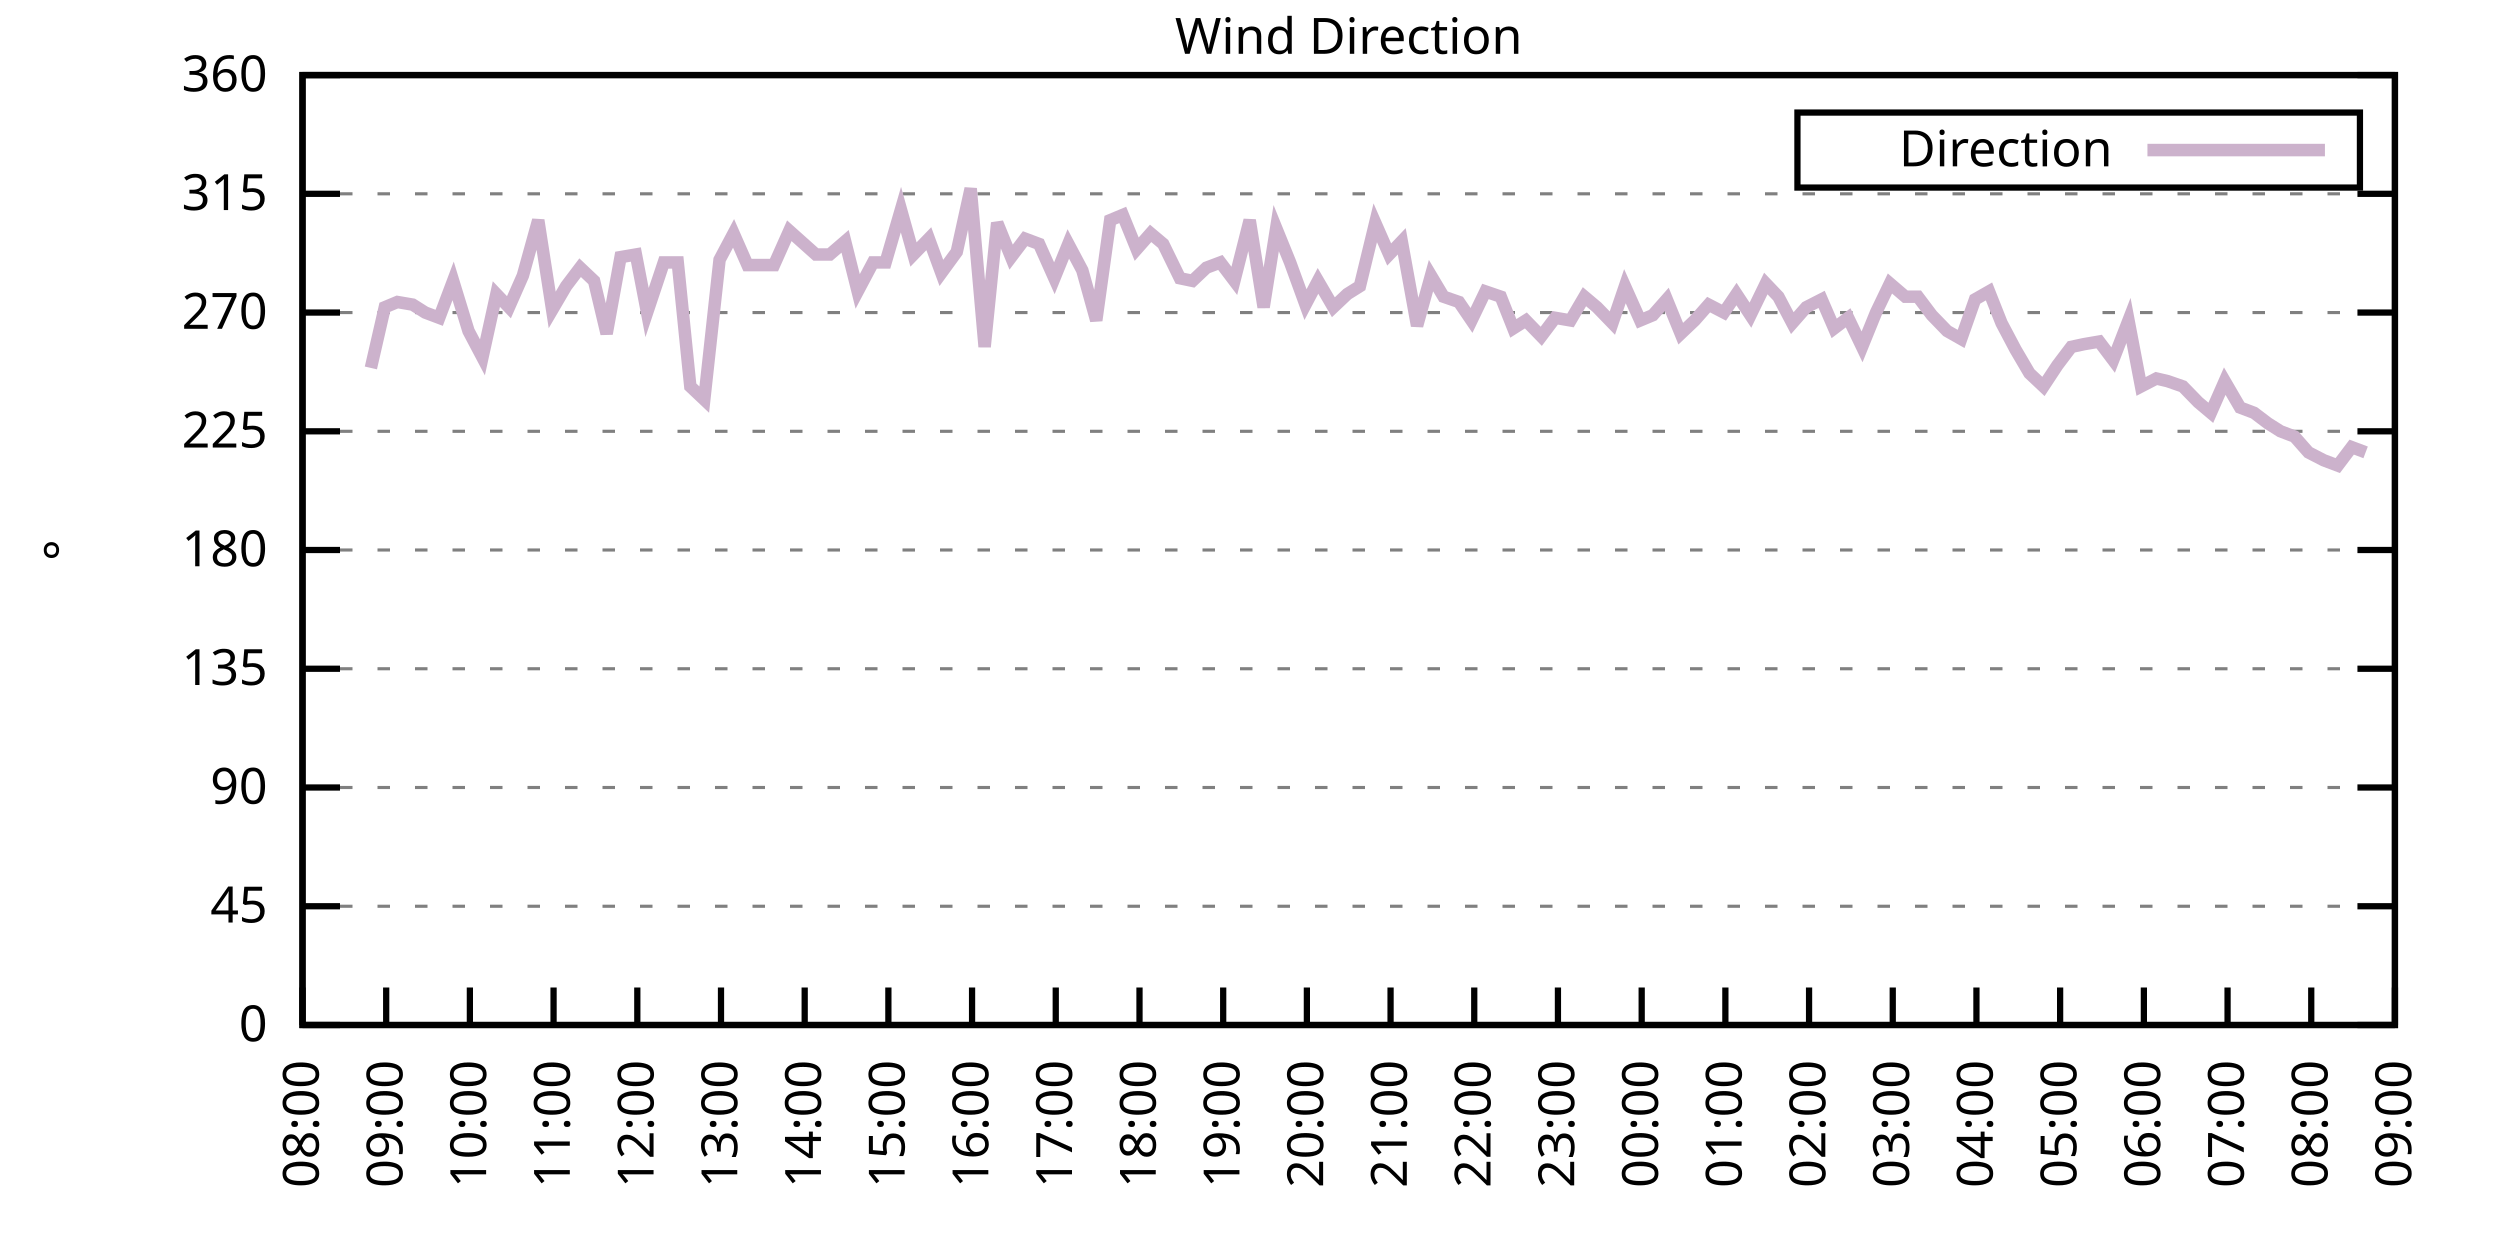
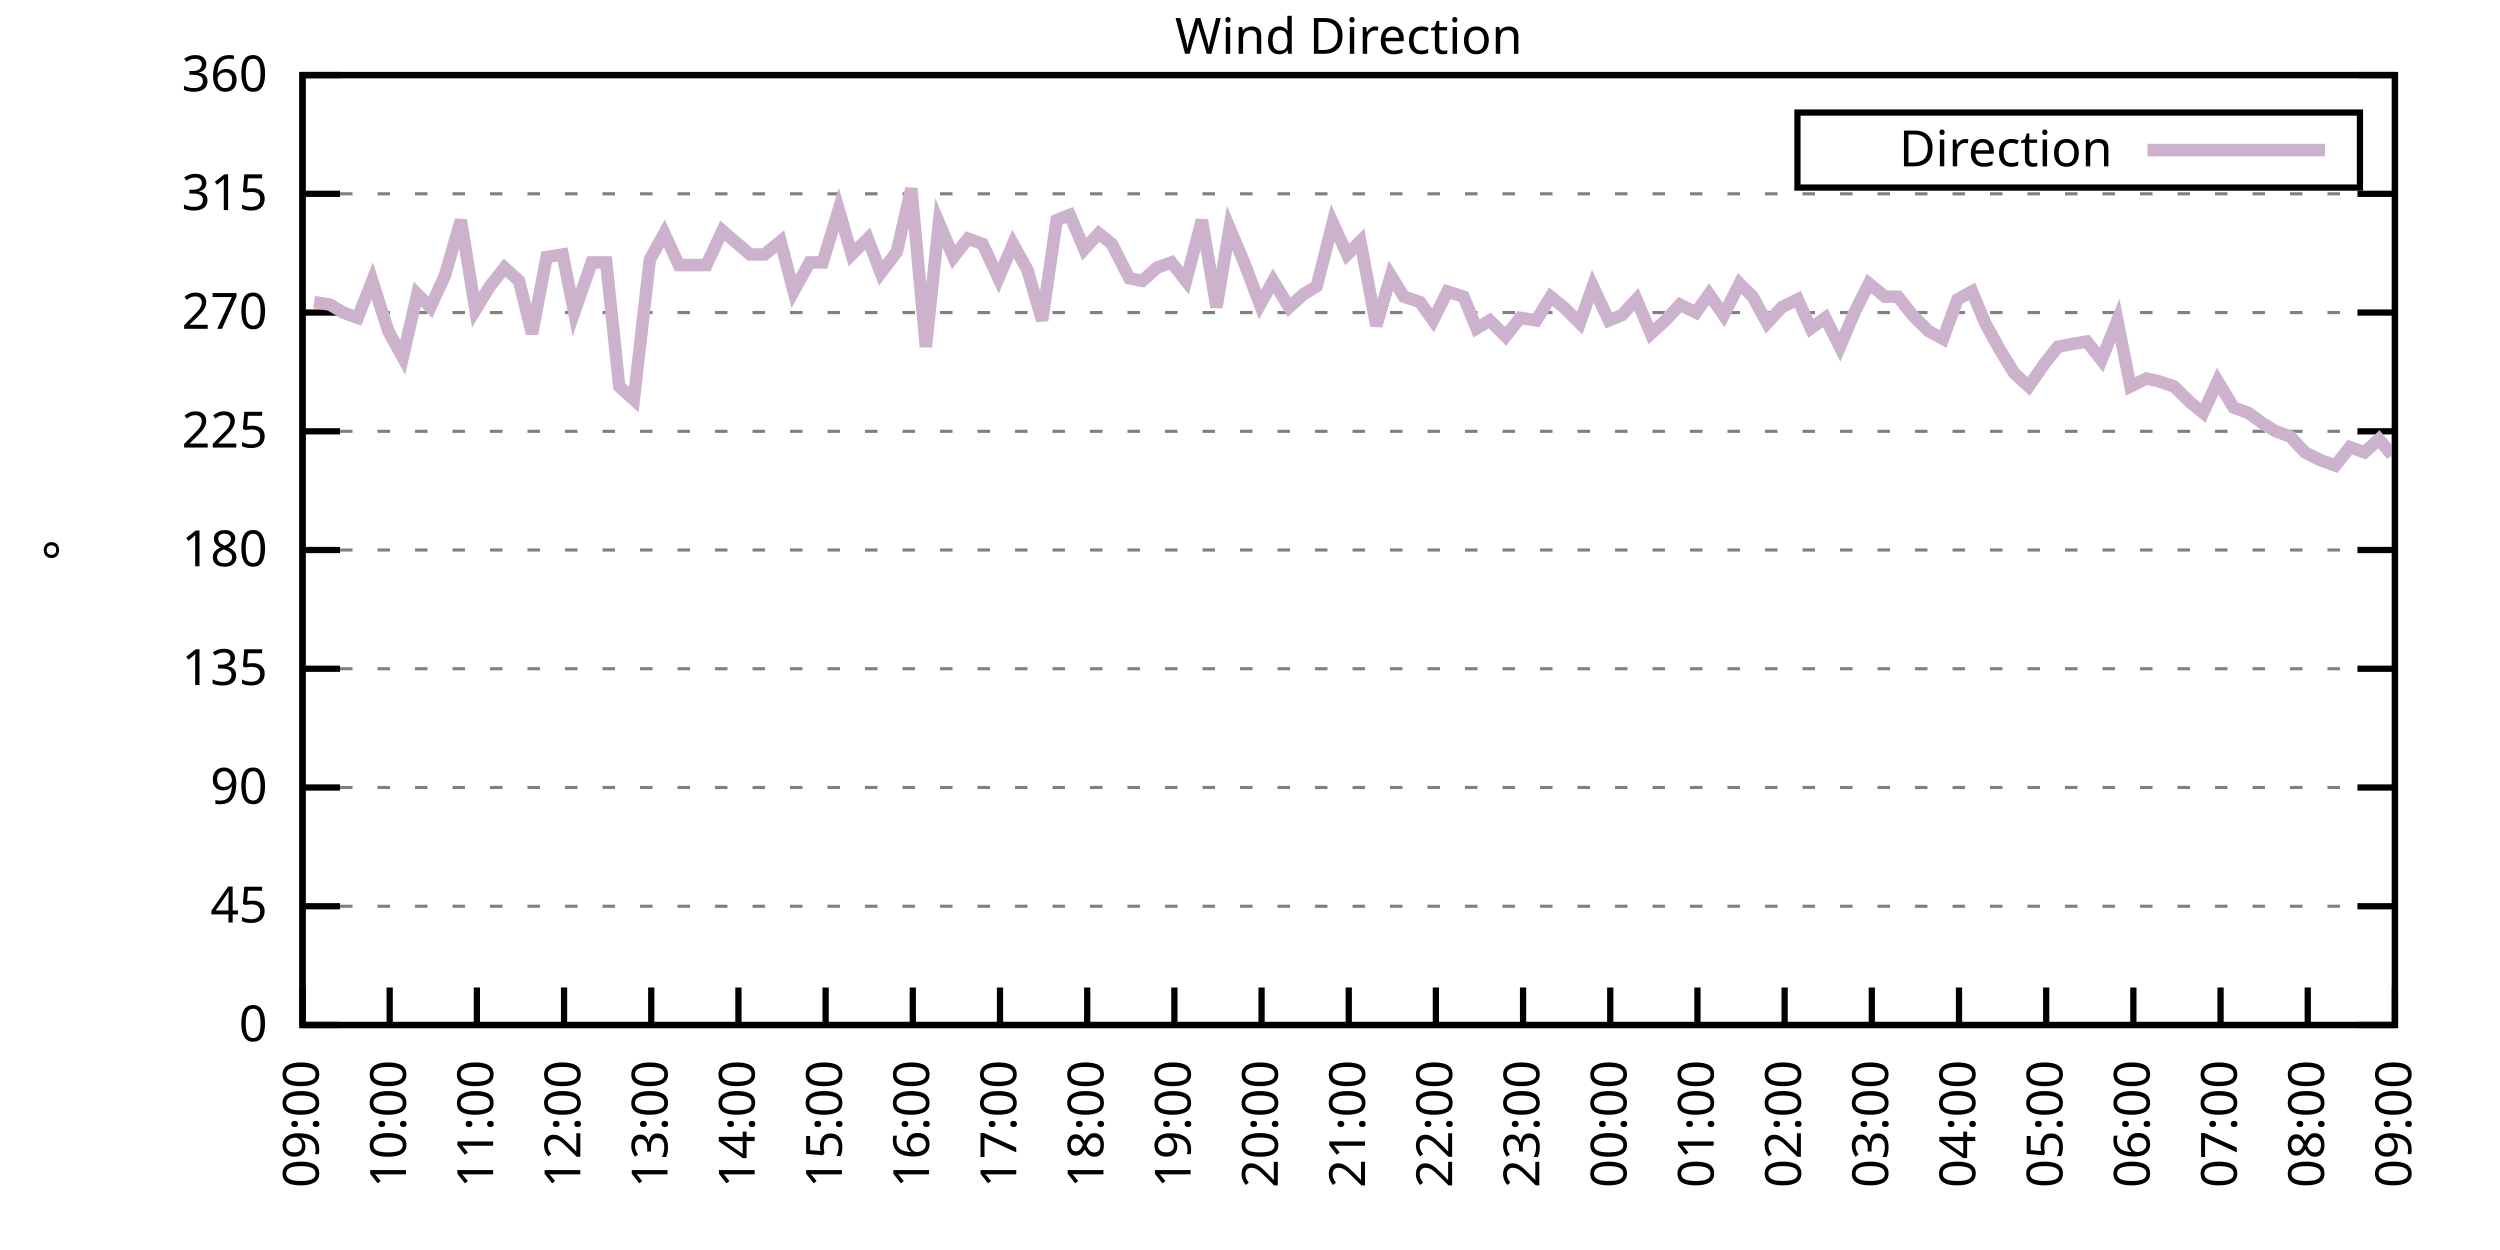
<svg xmlns="http://www.w3.org/2000/svg" xmlns:xlink="http://www.w3.org/1999/xlink" width="400" height="200" viewBox="0 0 400 200">
  <g id="gnuplot_canvas">
    <rect x="0" y="0" width="400" height="200" fill="none" />
    <defs>
      <circle id="gpDot" r="0.5" stroke-width="0.5" stroke="currentColor" />
      <path id="gpPt0" stroke-width="0.333" stroke="currentColor" d="M-1,0 h2 M0,-1 v2" />
      <path id="gpPt1" stroke-width="0.333" stroke="currentColor" d="M-1,-1 L1,1 M1,-1 L-1,1" />
      <path id="gpPt2" stroke-width="0.333" stroke="currentColor" d="M-1,0 L1,0 M0,-1 L0,1 M-1,-1 L1,1 M-1,1 L1,-1" />
      <rect id="gpPt3" stroke-width="0.333" stroke="currentColor" x="-1" y="-1" width="2" height="2" />
      <rect id="gpPt4" stroke-width="0.333" stroke="currentColor" fill="currentColor" x="-1" y="-1" width="2" height="2" />
      <circle id="gpPt5" stroke-width="0.333" stroke="currentColor" cx="0" cy="0" r="1" />
      <use xlink:href="#gpPt5" id="gpPt6" fill="currentColor" stroke="none" />
      <path id="gpPt7" stroke-width="0.333" stroke="currentColor" d="M0,-1.33 L-1.33,0.67 L1.33,0.67 z" />
      <use xlink:href="#gpPt7" id="gpPt8" fill="currentColor" stroke="none" />
      <use xlink:href="#gpPt7" id="gpPt9" stroke="currentColor" transform="rotate(180)" />
      <use xlink:href="#gpPt9" id="gpPt10" fill="currentColor" stroke="none" />
      <use xlink:href="#gpPt3" id="gpPt11" stroke="currentColor" transform="rotate(45)" />
      <use xlink:href="#gpPt11" id="gpPt12" fill="currentColor" stroke="none" />
      <path id="gpPt13" stroke-width="0.333" stroke="currentColor" d="M0,1.330 L1.265,0.411 L0.782,-1.067 L-0.782,-1.076 L-1.265,0.411 z" />
      <use xlink:href="#gpPt13" id="gpPt14" fill="currentColor" stroke="none" />
      <filter id="textbox" filterUnits="objectBoundingBox" x="0" y="0" height="1" width="1">
        <feFlood flood-color="white" flood-opacity="1" result="bgnd" />
        <feComposite in="SourceGraphic" in2="bgnd" operator="atop" />
      </filter>
      <filter id="greybox" filterUnits="objectBoundingBox" x="0" y="0" height="1" width="1">
        <feFlood flood-color="lightgrey" flood-opacity="1" result="grey" />
        <feComposite in="SourceGraphic" in2="grey" operator="atop" />
      </filter>
    </defs>
    <g fill="none" color="white" stroke="currentColor" stroke-width="1.00" stroke-linecap="butt" stroke-linejoin="miter">
</g>
    <g fill="none" color="black" stroke="currentColor" stroke-width="1.00" stroke-linecap="butt" stroke-linejoin="miter">
      <g stroke="none" shape-rendering="crispEdges">
        <polygon fill="rgb(255, 255, 255)" points="48.40,164.00 383.18,164.00 383.18,12.02 48.40,12.02 " />
      </g>
    </g>
    <g fill="none" color="black" stroke="currentColor" stroke-width="1.00" stroke-linecap="butt" stroke-linejoin="miter">
</g>
    <g fill="none" color="black" stroke="black" stroke-width="0.50" stroke-linecap="butt" stroke-linejoin="miter">
</g>
    <g fill="none" color="gray" stroke="currentColor" stroke-width="0.50" stroke-linecap="butt" stroke-linejoin="miter">
      <path stroke="gray" stroke-dasharray="2,4" class="gridline" d="M48.40,164.00 L383.19,164.00  " />
    </g>
    <g fill="none" color="gray" stroke="gray" stroke-width="1.00" stroke-linecap="butt" stroke-linejoin="miter">
</g>
    <g fill="none" color="black" stroke="currentColor" stroke-width="1.00" stroke-linecap="butt" stroke-linejoin="miter">
      <path stroke="black" d="M48.40,164.00 L54.40,164.00 M383.19,164.00 L377.19,164.00  " />
      <g transform="translate(42.80,166.60)" stroke="none" fill="black" font-family="Sans" font-size="8.00" text-anchor="end">
        <text>
          <tspan font-family="Sans"> 0</tspan>
        </text>
      </g>
    </g>
    <g fill="none" color="black" stroke="currentColor" stroke-width="1.00" stroke-linecap="butt" stroke-linejoin="miter">
</g>
    <g fill="none" color="black" stroke="black" stroke-width="0.50" stroke-linecap="butt" stroke-linejoin="miter">
</g>
    <g fill="none" color="gray" stroke="currentColor" stroke-width="0.50" stroke-linecap="butt" stroke-linejoin="miter">
      <path stroke="gray" stroke-dasharray="2,4" class="gridline" d="M48.40,145.00 L383.19,145.00  " />
    </g>
    <g fill="none" color="gray" stroke="gray" stroke-width="1.00" stroke-linecap="butt" stroke-linejoin="miter">
</g>
    <g fill="none" color="black" stroke="currentColor" stroke-width="1.00" stroke-linecap="butt" stroke-linejoin="miter">
      <path stroke="black" d="M48.40,145.00 L54.40,145.00 M383.19,145.00 L377.19,145.00  " />
      <g transform="translate(42.80,147.60)" stroke="none" fill="black" font-family="Sans" font-size="8.00" text-anchor="end">
        <text>
          <tspan font-family="Sans"> 45</tspan>
        </text>
      </g>
    </g>
    <g fill="none" color="black" stroke="currentColor" stroke-width="1.00" stroke-linecap="butt" stroke-linejoin="miter">
</g>
    <g fill="none" color="black" stroke="black" stroke-width="0.50" stroke-linecap="butt" stroke-linejoin="miter">
</g>
    <g fill="none" color="gray" stroke="currentColor" stroke-width="0.50" stroke-linecap="butt" stroke-linejoin="miter">
      <path stroke="gray" stroke-dasharray="2,4" class="gridline" d="M48.40,126.00 L383.19,126.00  " />
    </g>
    <g fill="none" color="gray" stroke="gray" stroke-width="1.00" stroke-linecap="butt" stroke-linejoin="miter">
</g>
    <g fill="none" color="black" stroke="currentColor" stroke-width="1.00" stroke-linecap="butt" stroke-linejoin="miter">
      <path stroke="black" d="M48.40,126.00 L54.40,126.00 M383.19,126.00 L377.19,126.00  " />
      <g transform="translate(42.80,128.60)" stroke="none" fill="black" font-family="Sans" font-size="8.00" text-anchor="end">
        <text>
          <tspan font-family="Sans"> 90</tspan>
        </text>
      </g>
    </g>
    <g fill="none" color="black" stroke="currentColor" stroke-width="1.00" stroke-linecap="butt" stroke-linejoin="miter">
</g>
    <g fill="none" color="black" stroke="black" stroke-width="0.50" stroke-linecap="butt" stroke-linejoin="miter">
</g>
    <g fill="none" color="gray" stroke="currentColor" stroke-width="0.50" stroke-linecap="butt" stroke-linejoin="miter">
      <path stroke="gray" stroke-dasharray="2,4" class="gridline" d="M48.40,107.00 L383.19,107.00  " />
    </g>
    <g fill="none" color="gray" stroke="gray" stroke-width="1.00" stroke-linecap="butt" stroke-linejoin="miter">
</g>
    <g fill="none" color="black" stroke="currentColor" stroke-width="1.00" stroke-linecap="butt" stroke-linejoin="miter">
      <path stroke="black" d="M48.40,107.00 L54.40,107.00 M383.19,107.00 L377.19,107.00  " />
      <g transform="translate(42.80,109.60)" stroke="none" fill="black" font-family="Sans" font-size="8.00" text-anchor="end">
        <text>
          <tspan font-family="Sans"> 135</tspan>
        </text>
      </g>
    </g>
    <g fill="none" color="black" stroke="currentColor" stroke-width="1.00" stroke-linecap="butt" stroke-linejoin="miter">
</g>
    <g fill="none" color="black" stroke="black" stroke-width="0.50" stroke-linecap="butt" stroke-linejoin="miter">
</g>
    <g fill="none" color="gray" stroke="currentColor" stroke-width="0.50" stroke-linecap="butt" stroke-linejoin="miter">
      <path stroke="gray" stroke-dasharray="2,4" class="gridline" d="M48.40,88.00 L383.19,88.00  " />
    </g>
    <g fill="none" color="gray" stroke="gray" stroke-width="1.00" stroke-linecap="butt" stroke-linejoin="miter">
</g>
    <g fill="none" color="black" stroke="currentColor" stroke-width="1.00" stroke-linecap="butt" stroke-linejoin="miter">
      <path stroke="black" d="M48.40,88.00 L54.40,88.00 M383.19,88.00 L377.19,88.00  " />
      <g transform="translate(42.80,90.60)" stroke="none" fill="black" font-family="Sans" font-size="8.00" text-anchor="end">
        <text>
          <tspan font-family="Sans"> 180</tspan>
        </text>
      </g>
    </g>
    <g fill="none" color="black" stroke="currentColor" stroke-width="1.00" stroke-linecap="butt" stroke-linejoin="miter">
</g>
    <g fill="none" color="black" stroke="black" stroke-width="0.50" stroke-linecap="butt" stroke-linejoin="miter">
</g>
    <g fill="none" color="gray" stroke="currentColor" stroke-width="0.50" stroke-linecap="butt" stroke-linejoin="miter">
      <path stroke="gray" stroke-dasharray="2,4" class="gridline" d="M48.40,69.01 L383.19,69.01  " />
    </g>
    <g fill="none" color="gray" stroke="gray" stroke-width="1.00" stroke-linecap="butt" stroke-linejoin="miter">
</g>
    <g fill="none" color="black" stroke="currentColor" stroke-width="1.00" stroke-linecap="butt" stroke-linejoin="miter">
      <path stroke="black" d="M48.40,69.01 L54.40,69.01 M383.19,69.01 L377.19,69.01  " />
      <g transform="translate(42.80,71.61)" stroke="none" fill="black" font-family="Sans" font-size="8.00" text-anchor="end">
        <text>
          <tspan font-family="Sans"> 225</tspan>
        </text>
      </g>
    </g>
    <g fill="none" color="black" stroke="currentColor" stroke-width="1.00" stroke-linecap="butt" stroke-linejoin="miter">
</g>
    <g fill="none" color="black" stroke="black" stroke-width="0.50" stroke-linecap="butt" stroke-linejoin="miter">
</g>
    <g fill="none" color="gray" stroke="currentColor" stroke-width="0.50" stroke-linecap="butt" stroke-linejoin="miter">
      <path stroke="gray" stroke-dasharray="2,4" class="gridline" d="M48.40,50.01 L383.19,50.01  " />
    </g>
    <g fill="none" color="gray" stroke="gray" stroke-width="1.00" stroke-linecap="butt" stroke-linejoin="miter">
</g>
    <g fill="none" color="black" stroke="currentColor" stroke-width="1.00" stroke-linecap="butt" stroke-linejoin="miter">
      <path stroke="black" d="M48.40,50.01 L54.40,50.01 M383.19,50.01 L377.19,50.01  " />
      <g transform="translate(42.80,52.61)" stroke="none" fill="black" font-family="Sans" font-size="8.00" text-anchor="end">
        <text>
          <tspan font-family="Sans"> 270</tspan>
        </text>
      </g>
    </g>
    <g fill="none" color="black" stroke="currentColor" stroke-width="1.00" stroke-linecap="butt" stroke-linejoin="miter">
</g>
    <g fill="none" color="black" stroke="black" stroke-width="0.50" stroke-linecap="butt" stroke-linejoin="miter">
</g>
    <g fill="none" color="gray" stroke="currentColor" stroke-width="0.50" stroke-linecap="butt" stroke-linejoin="miter">
      <path stroke="gray" stroke-dasharray="2,4" class="gridline" d="M48.40,31.01 L383.19,31.01  " />
    </g>
    <g fill="none" color="gray" stroke="gray" stroke-width="1.00" stroke-linecap="butt" stroke-linejoin="miter">
</g>
    <g fill="none" color="black" stroke="currentColor" stroke-width="1.00" stroke-linecap="butt" stroke-linejoin="miter">
      <path stroke="black" d="M48.40,31.01 L54.40,31.01 M383.19,31.01 L377.19,31.01  " />
      <g transform="translate(42.80,33.61)" stroke="none" fill="black" font-family="Sans" font-size="8.00" text-anchor="end">
        <text>
          <tspan font-family="Sans"> 315</tspan>
        </text>
      </g>
    </g>
    <g fill="none" color="black" stroke="currentColor" stroke-width="1.00" stroke-linecap="butt" stroke-linejoin="miter">
</g>
    <g fill="none" color="black" stroke="black" stroke-width="0.50" stroke-linecap="butt" stroke-linejoin="miter">
</g>
    <g fill="none" color="gray" stroke="currentColor" stroke-width="0.50" stroke-linecap="butt" stroke-linejoin="miter">
      <path stroke="gray" stroke-dasharray="2,4" class="gridline" d="M48.40,12.01 L383.19,12.01  " />
    </g>
    <g fill="none" color="gray" stroke="gray" stroke-width="1.00" stroke-linecap="butt" stroke-linejoin="miter">
</g>
    <g fill="none" color="black" stroke="currentColor" stroke-width="1.00" stroke-linecap="butt" stroke-linejoin="miter">
      <path stroke="black" d="M48.40,12.01 L54.40,12.01 M383.19,12.01 L377.19,12.01  " />
      <g transform="translate(42.80,14.61)" stroke="none" fill="black" font-family="Sans" font-size="8.00" text-anchor="end">
        <text>
          <tspan font-family="Sans"> 360</tspan>
        </text>
      </g>
    </g>
    <g fill="none" color="black" stroke="currentColor" stroke-width="1.00" stroke-linecap="butt" stroke-linejoin="miter">
      <path stroke="black" d="M48.40,164.00 L48.40,158.00  " />
      <g transform="translate(51.00,169.60) rotate(270.00)" stroke="none" fill="black" font-family="Sans" font-size="8.00" text-anchor="end">
        <text>
-           <tspan font-family="Sans">08:00</tspan>
-         </text>
-       </g>
-     </g>
-     <g fill="none" color="black" stroke="currentColor" stroke-width="1.00" stroke-linecap="butt" stroke-linejoin="miter">
-       <path stroke="black" d="M61.79,164.00 L61.79,158.00  " />
-       <g transform="translate(64.39,169.60) rotate(270.00)" stroke="none" fill="black" font-family="Sans" font-size="8.00" text-anchor="end">
-         <text>
          <tspan font-family="Sans">09:00</tspan>
        </text>
      </g>
    </g>
    <g fill="none" color="black" stroke="currentColor" stroke-width="1.00" stroke-linecap="butt" stroke-linejoin="miter">
-       <path stroke="black" d="M75.18,164.00 L75.18,158.00  " />
-       <g transform="translate(77.78,169.60) rotate(270.00)" stroke="none" fill="black" font-family="Sans" font-size="8.00" text-anchor="end">
+       <path stroke="black" d="M62.35,164.00 L62.35,158.00  " />
+       <g transform="translate(64.95,169.60) rotate(270.00)" stroke="none" fill="black" font-family="Sans" font-size="8.00" text-anchor="end">
        <text>
          <tspan font-family="Sans">10:00</tspan>
        </text>
      </g>
    </g>
    <g fill="none" color="black" stroke="currentColor" stroke-width="1.00" stroke-linecap="butt" stroke-linejoin="miter">
-       <path stroke="black" d="M88.57,164.00 L88.57,158.00  " />
-       <g transform="translate(91.17,169.60) rotate(270.00)" stroke="none" fill="black" font-family="Sans" font-size="8.00" text-anchor="end">
+       <path stroke="black" d="M76.30,164.00 L76.30,158.00  " />
+       <g transform="translate(78.90,169.60) rotate(270.00)" stroke="none" fill="black" font-family="Sans" font-size="8.00" text-anchor="end">
        <text>
          <tspan font-family="Sans">11:00</tspan>
        </text>
      </g>
    </g>
    <g fill="none" color="black" stroke="currentColor" stroke-width="1.00" stroke-linecap="butt" stroke-linejoin="miter">
-       <path stroke="black" d="M101.97,164.00 L101.97,158.00  " />
-       <g transform="translate(104.57,169.60) rotate(270.00)" stroke="none" fill="black" font-family="Sans" font-size="8.00" text-anchor="end">
+       <path stroke="black" d="M90.25,164.00 L90.25,158.00  " />
+       <g transform="translate(92.85,169.60) rotate(270.00)" stroke="none" fill="black" font-family="Sans" font-size="8.00" text-anchor="end">
        <text>
          <tspan font-family="Sans">12:00</tspan>
        </text>
      </g>
    </g>
    <g fill="none" color="black" stroke="currentColor" stroke-width="1.00" stroke-linecap="butt" stroke-linejoin="miter">
-       <path stroke="black" d="M115.36,164.00 L115.36,158.00  " />
-       <g transform="translate(117.96,169.60) rotate(270.00)" stroke="none" fill="black" font-family="Sans" font-size="8.00" text-anchor="end">
+       <path stroke="black" d="M104.20,164.00 L104.20,158.00  " />
+       <g transform="translate(106.80,169.60) rotate(270.00)" stroke="none" fill="black" font-family="Sans" font-size="8.00" text-anchor="end">
        <text>
          <tspan font-family="Sans">13:00</tspan>
        </text>
      </g>
    </g>
    <g fill="none" color="black" stroke="currentColor" stroke-width="1.00" stroke-linecap="butt" stroke-linejoin="miter">
-       <path stroke="black" d="M128.75,164.00 L128.75,158.00  " />
-       <g transform="translate(131.35,169.60) rotate(270.00)" stroke="none" fill="black" font-family="Sans" font-size="8.00" text-anchor="end">
+       <path stroke="black" d="M118.15,164.00 L118.15,158.00  " />
+       <g transform="translate(120.75,169.60) rotate(270.00)" stroke="none" fill="black" font-family="Sans" font-size="8.00" text-anchor="end">
        <text>
          <tspan font-family="Sans">14:00</tspan>
        </text>
      </g>
    </g>
    <g fill="none" color="black" stroke="currentColor" stroke-width="1.00" stroke-linecap="butt" stroke-linejoin="miter">
-       <path stroke="black" d="M142.14,164.00 L142.14,158.00  " />
-       <g transform="translate(144.74,169.60) rotate(270.00)" stroke="none" fill="black" font-family="Sans" font-size="8.00" text-anchor="end">
+       <path stroke="black" d="M132.10,164.00 L132.10,158.00  " />
+       <g transform="translate(134.70,169.60) rotate(270.00)" stroke="none" fill="black" font-family="Sans" font-size="8.00" text-anchor="end">
        <text>
          <tspan font-family="Sans">15:00</tspan>
        </text>
      </g>
    </g>
    <g fill="none" color="black" stroke="currentColor" stroke-width="1.00" stroke-linecap="butt" stroke-linejoin="miter">
-       <path stroke="black" d="M155.53,164.00 L155.53,158.00  " />
-       <g transform="translate(158.13,169.60) rotate(270.00)" stroke="none" fill="black" font-family="Sans" font-size="8.00" text-anchor="end">
+       <path stroke="black" d="M146.05,164.00 L146.05,158.00  " />
+       <g transform="translate(148.65,169.60) rotate(270.00)" stroke="none" fill="black" font-family="Sans" font-size="8.00" text-anchor="end">
        <text>
          <tspan font-family="Sans">16:00</tspan>
        </text>
      </g>
    </g>
    <g fill="none" color="black" stroke="currentColor" stroke-width="1.00" stroke-linecap="butt" stroke-linejoin="miter">
-       <path stroke="black" d="M168.92,164.00 L168.92,158.00  " />
-       <g transform="translate(171.52,169.60) rotate(270.00)" stroke="none" fill="black" font-family="Sans" font-size="8.00" text-anchor="end">
+       <path stroke="black" d="M160.00,164.00 L160.00,158.00  " />
+       <g transform="translate(162.60,169.60) rotate(270.00)" stroke="none" fill="black" font-family="Sans" font-size="8.00" text-anchor="end">
        <text>
          <tspan font-family="Sans">17:00</tspan>
        </text>
      </g>
    </g>
    <g fill="none" color="black" stroke="currentColor" stroke-width="1.00" stroke-linecap="butt" stroke-linejoin="miter">
-       <path stroke="black" d="M182.32,164.00 L182.32,158.00  " />
-       <g transform="translate(184.92,169.60) rotate(270.00)" stroke="none" fill="black" font-family="Sans" font-size="8.00" text-anchor="end">
+       <path stroke="black" d="M173.95,164.00 L173.95,158.00  " />
+       <g transform="translate(176.55,169.60) rotate(270.00)" stroke="none" fill="black" font-family="Sans" font-size="8.00" text-anchor="end">
        <text>
          <tspan font-family="Sans">18:00</tspan>
        </text>
      </g>
    </g>
    <g fill="none" color="black" stroke="currentColor" stroke-width="1.00" stroke-linecap="butt" stroke-linejoin="miter">
-       <path stroke="black" d="M195.71,164.00 L195.71,158.00  " />
-       <g transform="translate(198.31,169.60) rotate(270.00)" stroke="none" fill="black" font-family="Sans" font-size="8.00" text-anchor="end">
+       <path stroke="black" d="M187.90,164.00 L187.90,158.00  " />
+       <g transform="translate(190.50,169.60) rotate(270.00)" stroke="none" fill="black" font-family="Sans" font-size="8.00" text-anchor="end">
        <text>
          <tspan font-family="Sans">19:00</tspan>
        </text>
      </g>
    </g>
    <g fill="none" color="black" stroke="currentColor" stroke-width="1.00" stroke-linecap="butt" stroke-linejoin="miter">
-       <path stroke="black" d="M209.10,164.00 L209.10,158.00  " />
-       <g transform="translate(211.70,169.60) rotate(270.00)" stroke="none" fill="black" font-family="Sans" font-size="8.00" text-anchor="end">
+       <path stroke="black" d="M201.85,164.00 L201.85,158.00  " />
+       <g transform="translate(204.45,169.60) rotate(270.00)" stroke="none" fill="black" font-family="Sans" font-size="8.00" text-anchor="end">
        <text>
          <tspan font-family="Sans">20:00</tspan>
        </text>
      </g>
    </g>
    <g fill="none" color="black" stroke="currentColor" stroke-width="1.00" stroke-linecap="butt" stroke-linejoin="miter">
-       <path stroke="black" d="M222.49,164.00 L222.49,158.00  " />
-       <g transform="translate(225.09,169.60) rotate(270.00)" stroke="none" fill="black" font-family="Sans" font-size="8.00" text-anchor="end">
+       <path stroke="black" d="M215.80,164.00 L215.80,158.00  " />
+       <g transform="translate(218.40,169.60) rotate(270.00)" stroke="none" fill="black" font-family="Sans" font-size="8.00" text-anchor="end">
        <text>
          <tspan font-family="Sans">21:00</tspan>
        </text>
      </g>
    </g>
    <g fill="none" color="black" stroke="currentColor" stroke-width="1.00" stroke-linecap="butt" stroke-linejoin="miter">
-       <path stroke="black" d="M235.88,164.00 L235.88,158.00  " />
-       <g transform="translate(238.48,169.60) rotate(270.00)" stroke="none" fill="black" font-family="Sans" font-size="8.00" text-anchor="end">
+       <path stroke="black" d="M229.74,164.00 L229.74,158.00  " />
+       <g transform="translate(232.34,169.60) rotate(270.00)" stroke="none" fill="black" font-family="Sans" font-size="8.00" text-anchor="end">
        <text>
          <tspan font-family="Sans">22:00</tspan>
        </text>
      </g>
    </g>
    <g fill="none" color="black" stroke="currentColor" stroke-width="1.00" stroke-linecap="butt" stroke-linejoin="miter">
-       <path stroke="black" d="M249.27,164.00 L249.27,158.00  " />
-       <g transform="translate(251.87,169.60) rotate(270.00)" stroke="none" fill="black" font-family="Sans" font-size="8.00" text-anchor="end">
+       <path stroke="black" d="M243.69,164.00 L243.69,158.00  " />
+       <g transform="translate(246.29,169.60) rotate(270.00)" stroke="none" fill="black" font-family="Sans" font-size="8.00" text-anchor="end">
        <text>
          <tspan font-family="Sans">23:00</tspan>
        </text>
      </g>
    </g>
    <g fill="none" color="black" stroke="currentColor" stroke-width="1.00" stroke-linecap="butt" stroke-linejoin="miter">
-       <path stroke="black" d="M262.67,164.00 L262.67,158.00  " />
-       <g transform="translate(265.27,169.60) rotate(270.00)" stroke="none" fill="black" font-family="Sans" font-size="8.00" text-anchor="end">
+       <path stroke="black" d="M257.64,164.00 L257.64,158.00  " />
+       <g transform="translate(260.24,169.60) rotate(270.00)" stroke="none" fill="black" font-family="Sans" font-size="8.00" text-anchor="end">
        <text>
          <tspan font-family="Sans">00:00</tspan>
        </text>
      </g>
    </g>
    <g fill="none" color="black" stroke="currentColor" stroke-width="1.00" stroke-linecap="butt" stroke-linejoin="miter">
-       <path stroke="black" d="M276.06,164.00 L276.06,158.00  " />
-       <g transform="translate(278.66,169.60) rotate(270.00)" stroke="none" fill="black" font-family="Sans" font-size="8.00" text-anchor="end">
+       <path stroke="black" d="M271.59,164.00 L271.59,158.00  " />
+       <g transform="translate(274.19,169.60) rotate(270.00)" stroke="none" fill="black" font-family="Sans" font-size="8.00" text-anchor="end">
        <text>
          <tspan font-family="Sans">01:00</tspan>
        </text>
      </g>
    </g>
    <g fill="none" color="black" stroke="currentColor" stroke-width="1.00" stroke-linecap="butt" stroke-linejoin="miter">
-       <path stroke="black" d="M289.45,164.00 L289.45,158.00  " />
-       <g transform="translate(292.05,169.60) rotate(270.00)" stroke="none" fill="black" font-family="Sans" font-size="8.00" text-anchor="end">
+       <path stroke="black" d="M285.54,164.00 L285.54,158.00  " />
+       <g transform="translate(288.14,169.60) rotate(270.00)" stroke="none" fill="black" font-family="Sans" font-size="8.00" text-anchor="end">
        <text>
          <tspan font-family="Sans">02:00</tspan>
        </text>
      </g>
    </g>
    <g fill="none" color="black" stroke="currentColor" stroke-width="1.00" stroke-linecap="butt" stroke-linejoin="miter">
-       <path stroke="black" d="M302.84,164.00 L302.84,158.00  " />
-       <g transform="translate(305.44,169.60) rotate(270.00)" stroke="none" fill="black" font-family="Sans" font-size="8.00" text-anchor="end">
+       <path stroke="black" d="M299.49,164.00 L299.49,158.00  " />
+       <g transform="translate(302.09,169.60) rotate(270.00)" stroke="none" fill="black" font-family="Sans" font-size="8.00" text-anchor="end">
        <text>
          <tspan font-family="Sans">03:00</tspan>
        </text>
      </g>
    </g>
    <g fill="none" color="black" stroke="currentColor" stroke-width="1.00" stroke-linecap="butt" stroke-linejoin="miter">
-       <path stroke="black" d="M316.23,164.00 L316.23,158.00  " />
-       <g transform="translate(318.83,169.60) rotate(270.00)" stroke="none" fill="black" font-family="Sans" font-size="8.00" text-anchor="end">
+       <path stroke="black" d="M313.44,164.00 L313.44,158.00  " />
+       <g transform="translate(316.04,169.60) rotate(270.00)" stroke="none" fill="black" font-family="Sans" font-size="8.00" text-anchor="end">
        <text>
          <tspan font-family="Sans">04:00</tspan>
        </text>
      </g>
    </g>
    <g fill="none" color="black" stroke="currentColor" stroke-width="1.00" stroke-linecap="butt" stroke-linejoin="miter">
-       <path stroke="black" d="M329.62,164.00 L329.62,158.00  " />
-       <g transform="translate(332.22,169.60) rotate(270.00)" stroke="none" fill="black" font-family="Sans" font-size="8.00" text-anchor="end">
+       <path stroke="black" d="M327.39,164.00 L327.39,158.00  " />
+       <g transform="translate(329.99,169.60) rotate(270.00)" stroke="none" fill="black" font-family="Sans" font-size="8.00" text-anchor="end">
        <text>
          <tspan font-family="Sans">05:00</tspan>
        </text>
      </g>
    </g>
    <g fill="none" color="black" stroke="currentColor" stroke-width="1.00" stroke-linecap="butt" stroke-linejoin="miter">
-       <path stroke="black" d="M343.02,164.00 L343.02,158.00  " />
-       <g transform="translate(345.62,169.60) rotate(270.00)" stroke="none" fill="black" font-family="Sans" font-size="8.00" text-anchor="end">
+       <path stroke="black" d="M341.34,164.00 L341.34,158.00  " />
+       <g transform="translate(343.94,169.60) rotate(270.00)" stroke="none" fill="black" font-family="Sans" font-size="8.00" text-anchor="end">
        <text>
          <tspan font-family="Sans">06:00</tspan>
        </text>
      </g>
    </g>
    <g fill="none" color="black" stroke="currentColor" stroke-width="1.00" stroke-linecap="butt" stroke-linejoin="miter">
-       <path stroke="black" d="M356.41,164.00 L356.41,158.00  " />
-       <g transform="translate(359.01,169.60) rotate(270.00)" stroke="none" fill="black" font-family="Sans" font-size="8.00" text-anchor="end">
+       <path stroke="black" d="M355.29,164.00 L355.29,158.00  " />
+       <g transform="translate(357.89,169.60) rotate(270.00)" stroke="none" fill="black" font-family="Sans" font-size="8.00" text-anchor="end">
        <text>
          <tspan font-family="Sans">07:00</tspan>
        </text>
      </g>
    </g>
    <g fill="none" color="black" stroke="currentColor" stroke-width="1.00" stroke-linecap="butt" stroke-linejoin="miter">
-       <path stroke="black" d="M369.80,164.00 L369.80,158.00  " />
-       <g transform="translate(372.40,169.60) rotate(270.00)" stroke="none" fill="black" font-family="Sans" font-size="8.00" text-anchor="end">
+       <path stroke="black" d="M369.24,164.00 L369.24,158.00  " />
+       <g transform="translate(371.84,169.60) rotate(270.00)" stroke="none" fill="black" font-family="Sans" font-size="8.00" text-anchor="end">
        <text>
          <tspan font-family="Sans">08:00</tspan>
        </text>
      </g>
    </g>
    <g fill="none" color="black" stroke="currentColor" stroke-width="1.00" stroke-linecap="butt" stroke-linejoin="miter">
      <path stroke="black" d="M383.19,164.00 L383.19,158.00  " />
      <g transform="translate(385.79,169.60) rotate(270.00)" stroke="none" fill="black" font-family="Sans" font-size="8.00" text-anchor="end">
        <text>
          <tspan font-family="Sans">09:00</tspan>
        </text>
      </g>
    </g>
    <g fill="none" color="black" stroke="currentColor" stroke-width="1.00" stroke-linecap="butt" stroke-linejoin="miter">
</g>
    <g fill="none" color="black" stroke="currentColor" stroke-width="1.00" stroke-linecap="butt" stroke-linejoin="miter">
      <path stroke="black" d="M48.40,12.01 L48.40,164.00 L383.19,164.00 L383.19,12.01 L48.40,12.01 Z  " />
    </g>
    <g fill="none" color="black" stroke="currentColor" stroke-width="1.00" stroke-linecap="butt" stroke-linejoin="miter">
</g>
    <g fill="none" color="black" stroke="currentColor" stroke-width="1.00" stroke-linecap="butt" stroke-linejoin="miter">
      <path stroke="black" d="M287.59,30.01 L287.59,18.01 L377.59,18.01 L377.59,30.01 L287.59,30.01 Z  " />
    </g>
    <g id="Wind_direction_plot_1">
      <g fill="none" color="white" stroke="black" stroke-width="2.00" stroke-linecap="butt" stroke-linejoin="miter">
</g>
      <g fill="none" color="black" stroke="currentColor" stroke-width="2.00" stroke-linecap="butt" stroke-linejoin="miter">
        <g transform="translate(337.99,26.61)" stroke="none" fill="black" font-family="Sans" font-size="8.00" text-anchor="end">
          <text>
            <tspan font-family="Sans">Direction</tspan>
          </text>
        </g>
      </g>
      <g fill="none" color="black" stroke="currentColor" stroke-width="2.00" stroke-linecap="butt" stroke-linejoin="miter">
-         <path stroke="rgb(204, 178, 204)" d="M343.59,24.01 L371.99,24.01 M59.34,58.87 L61.57,49.16 L63.58,48.32 L66.03,48.74 L68.04,50.01 L70.27,50.85   L72.50,44.94 L74.96,52.96 L77.19,57.18 L79.42,47.05 L81.43,49.16 L83.66,44.10 L86.12,35.23 L88.35,49.59   L90.58,45.79 L92.82,42.83 L95.05,44.94 L97.06,53.39 L99.29,41.14 L101.74,40.72 L103.53,50.01 L106.21,41.99   L108.44,41.99 L110.45,61.83 L112.68,63.94 L115.13,41.56 L117.37,37.34 L119.60,42.41 L121.83,42.41 L123.84,42.41   L126.29,36.92 L130.54,40.72 L132.77,40.72 L135.22,38.61 L137.23,46.63 L139.69,41.99 L141.69,41.99 L144.15,33.54   L146.16,40.72 L148.61,38.19 L150.62,43.67 L153.08,40.30 L155.31,30.16 L157.54,55.50 L159.55,35.65 L161.78,41.14   L164.01,38.19 L166.25,39.03 L168.70,44.52 L170.93,39.03 L173.17,43.25 L175.40,51.27 L177.63,35.23 L179.64,34.39   L181.87,39.87 L184.10,37.34 L186.11,39.03 L188.79,44.52 L190.80,44.94 L193.03,42.83 L195.26,41.99 L197.49,44.94   L199.95,35.23 L202.18,49.16 L204.19,36.50 L206.42,41.99 L208.88,48.74 L210.88,44.94 L213.34,49.16 L215.57,47.05   L217.58,45.79 L220.04,35.65 L222.27,40.72 L224.28,38.61 L226.73,52.12 L228.96,44.10 L230.97,47.47 L233.43,48.32   L235.44,51.27 L237.67,46.63 L240.12,47.47 L242.13,52.54 L244.14,51.27 L246.60,53.81 L248.83,50.85 L251.28,51.27   L253.51,47.47 L255.52,49.16 L257.98,51.70 L259.99,45.79 L262.44,51.27 L264.45,50.43 L266.68,47.90 L268.92,53.39   L271.15,51.27 L273.38,48.74 L275.83,50.01 L277.84,47.05 L280.07,50.43 L282.53,45.36 L284.54,47.47 L286.77,51.70   L289.00,49.16 L291.46,47.90 L293.47,52.54 L295.70,50.85 L297.93,55.50 L300.16,50.01 L302.39,45.36 L304.85,47.47   L306.86,47.47 L309.09,50.43 L311.54,52.96 L313.78,54.23 L316.01,47.90 L318.24,46.63 L320.25,51.70 L322.48,55.92   L324.71,59.72 L326.95,61.83 L329.18,58.45 L331.41,55.50 L333.42,55.07 L335.87,54.65 L338.10,57.61 L340.56,51.27   L342.57,61.83 L345.02,60.56 L346.81,60.98 L349.26,61.83 L351.72,64.36 L353.73,66.05 L355.96,60.98 L358.42,65.21   L360.65,66.05 L362.88,67.74 L364.89,69.01 L367.12,69.85 L369.35,72.38 L371.81,73.65 L374.04,74.49 L376.27,71.54   L378.50,72.38  " />
+         <path stroke="rgb(204, 178, 204)" d="M343.59,24.01 L371.99,24.01 M50.26,48.32 L52.82,48.74 L54.91,50.01 L57.23,50.85 L59.56,44.94 L62.12,52.96   L64.44,57.18 L66.77,47.05 L68.86,49.16 L71.18,44.10 L73.74,35.23 L76.07,49.59 L78.39,45.79 L80.72,42.83   L83.04,44.94 L85.13,53.39 L87.46,41.14 L90.02,40.72 L91.88,50.01 L94.67,41.99 L96.99,41.99 L99.08,61.83   L101.41,63.94 L103.97,41.56 L106.29,37.34 L108.62,42.41 L110.94,42.41 L113.03,42.41 L115.59,36.92 L120.01,40.72   L122.33,40.72 L124.89,38.61 L126.98,46.63 L129.54,41.99 L131.63,41.99 L134.19,33.54 L136.28,40.72 L138.84,38.19   L140.93,43.67 L143.49,40.30 L145.81,30.16 L148.14,55.50 L150.23,35.65 L152.56,41.14 L154.88,38.19 L157.21,39.03   L159.76,44.52 L162.09,39.03 L164.41,43.25 L166.74,51.27 L169.06,35.23 L171.16,34.39 L173.48,39.87 L175.81,37.34   L177.90,39.03 L180.69,44.52 L182.78,44.94 L185.11,42.83 L187.43,41.99 L189.76,44.94 L192.31,35.23 L194.64,49.16   L196.73,36.50 L199.06,41.99 L201.61,48.74 L203.71,44.94 L206.26,49.16 L208.59,47.05 L210.68,45.79 L213.24,35.65   L215.56,40.72 L217.65,38.61 L220.21,52.12 L222.54,44.10 L224.63,47.47 L227.19,48.32 L229.28,51.27 L231.60,46.63   L234.16,47.47 L236.25,52.54 L238.35,51.27 L240.90,53.81 L243.23,50.85 L245.79,51.27 L248.11,47.47 L250.20,49.16   L252.76,51.70 L254.85,45.79 L257.41,51.27 L259.50,50.43 L261.83,47.90 L264.15,53.39 L266.48,51.27 L268.80,48.74   L271.36,50.01 L273.45,47.05 L275.78,50.43 L278.34,45.36 L280.43,47.47 L282.75,51.70 L285.08,49.16 L287.64,47.90   L289.73,52.54 L292.05,50.85 L294.38,55.50 L296.70,50.01 L299.03,45.36 L301.58,47.47 L303.68,47.47 L306.00,50.43   L308.56,52.96 L310.88,54.23 L313.21,47.90 L315.53,46.63 L317.63,51.70 L319.95,55.92 L322.28,59.72 L324.60,61.83   L326.93,58.45 L329.25,55.50 L331.34,55.07 L333.90,54.65 L336.23,57.61 L338.78,51.27 L340.88,61.83 L343.43,60.56   L345.29,60.98 L347.85,61.83 L350.41,64.36 L352.50,66.05 L354.83,60.98 L357.38,65.21 L359.71,66.05 L362.03,67.74   L364.13,69.01 L366.45,69.85 L368.78,72.38 L371.33,73.65 L373.66,74.49 L375.98,71.54 L378.31,72.38 L380.63,70.27   L382.73,72.81  " />
      </g>
    </g>
    <g fill="none" color="black" stroke="currentColor" stroke-width="2.00" stroke-linecap="butt" stroke-linejoin="miter">
</g>
    <g fill="none" color="black" stroke="black" stroke-width="1.00" stroke-linecap="butt" stroke-linejoin="miter">
</g>
    <g fill="none" color="black" stroke="currentColor" stroke-width="1.00" stroke-linecap="butt" stroke-linejoin="miter">
      <path stroke="black" d="M48.40,12.01 L48.40,164.00 L383.19,164.00 L383.19,12.01 L48.40,12.01 Z  " />
      <g transform="translate(12.80,88.01) rotate(270.00)" stroke="none" fill="black" font-family="Sans" font-size="8.00" text-anchor="middle">
        <text>
          <tspan font-family="Sans">°</tspan>
        </text>
      </g>
    </g>
    <g fill="none" color="black" stroke="currentColor" stroke-width="1.00" stroke-linecap="butt" stroke-linejoin="miter">
</g>
    <g fill="none" color="black" stroke="currentColor" stroke-width="1.00" stroke-linecap="butt" stroke-linejoin="miter">
      <g transform="translate(215.79,8.61)" stroke="none" fill="black" font-family="Sans" font-size="8.00" text-anchor="middle">
        <text>
          <tspan font-family="Sans">Wind Direction</tspan>
        </text>
      </g>
    </g>
    <g fill="none" color="black" stroke="currentColor" stroke-width="1.00" stroke-linecap="butt" stroke-linejoin="miter">
</g>
  </g>
</svg>
